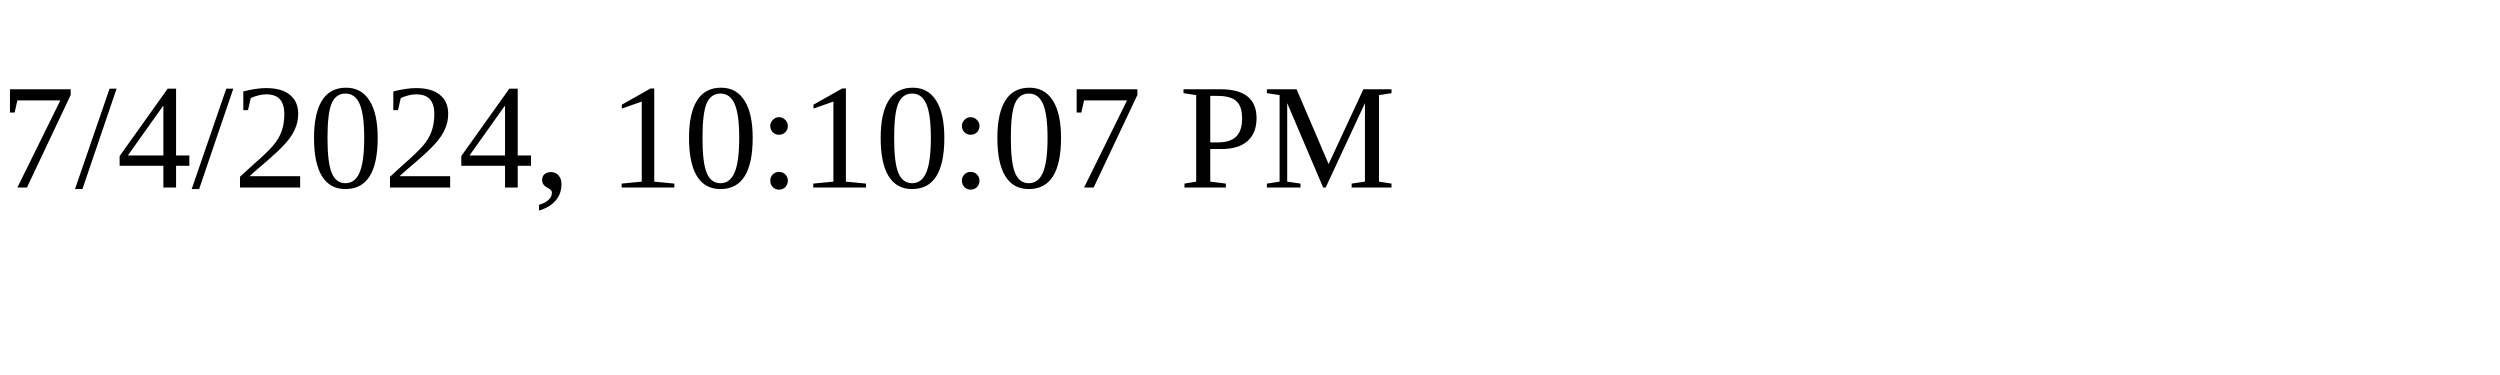
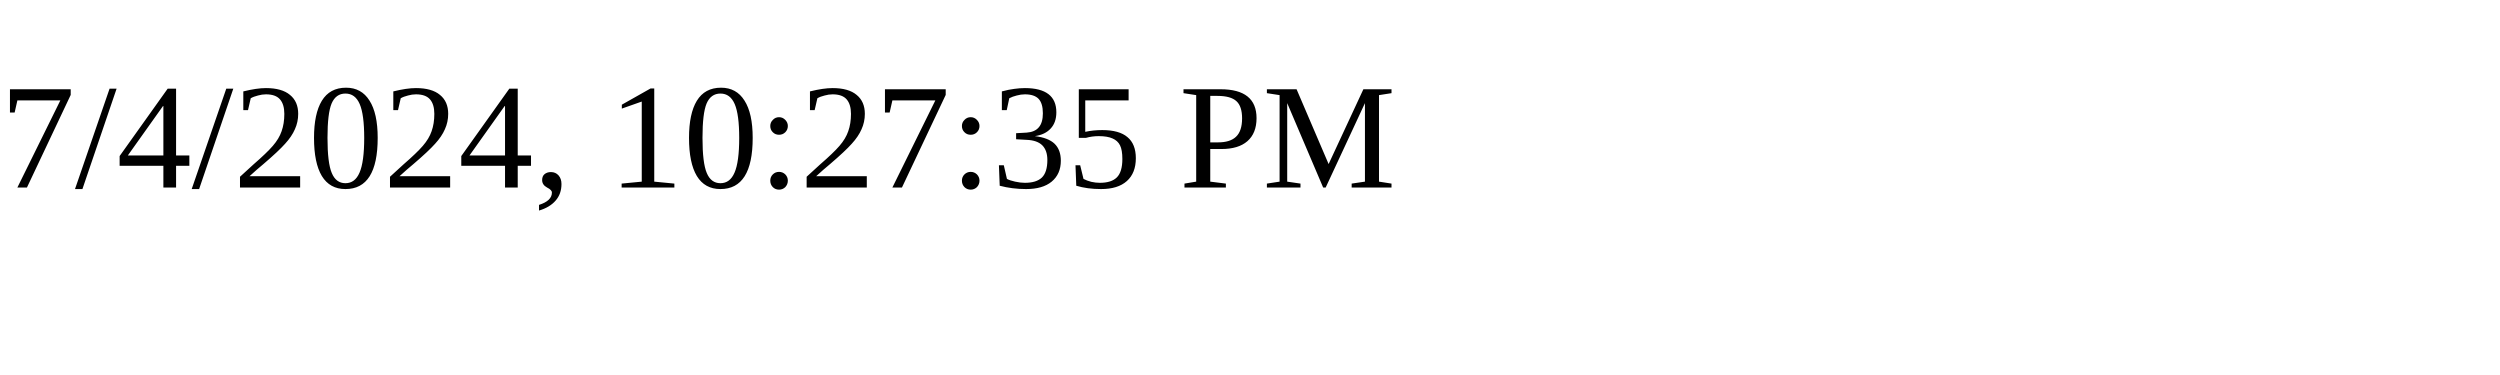
<svg xmlns="http://www.w3.org/2000/svg" height="30" width="200">
-   <text x="0" y="15">7/4/2024, 10:10:07 PM</text>
+   <text x="0" y="15">7/4/2024, 10:27:35 PM</text>
</svg>
